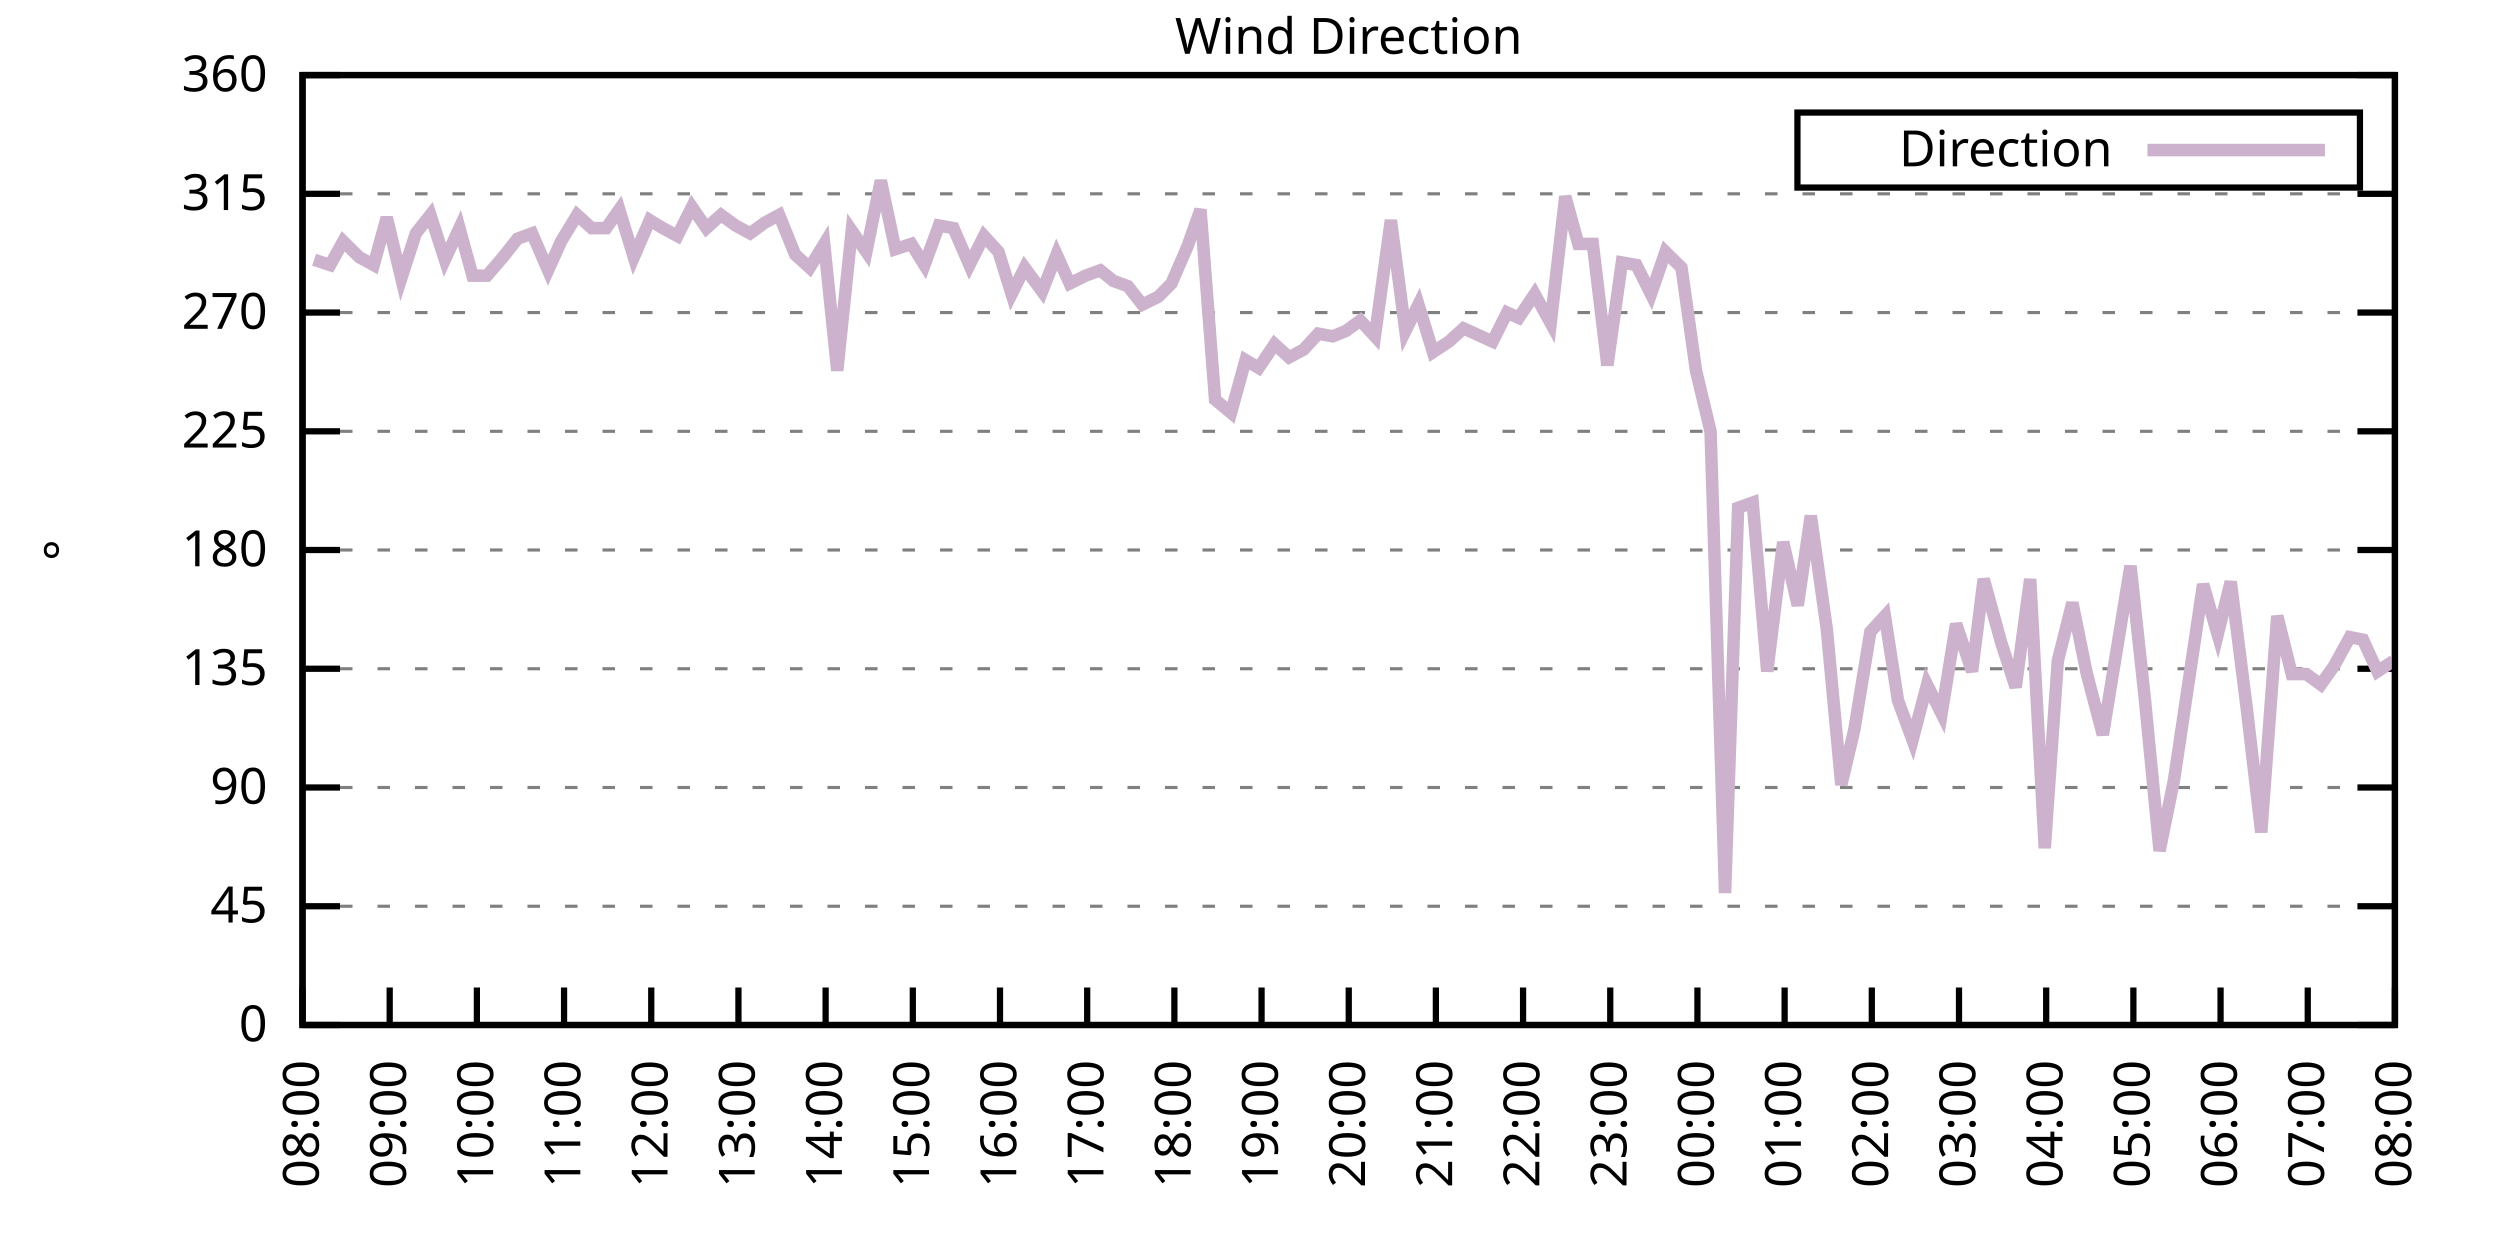
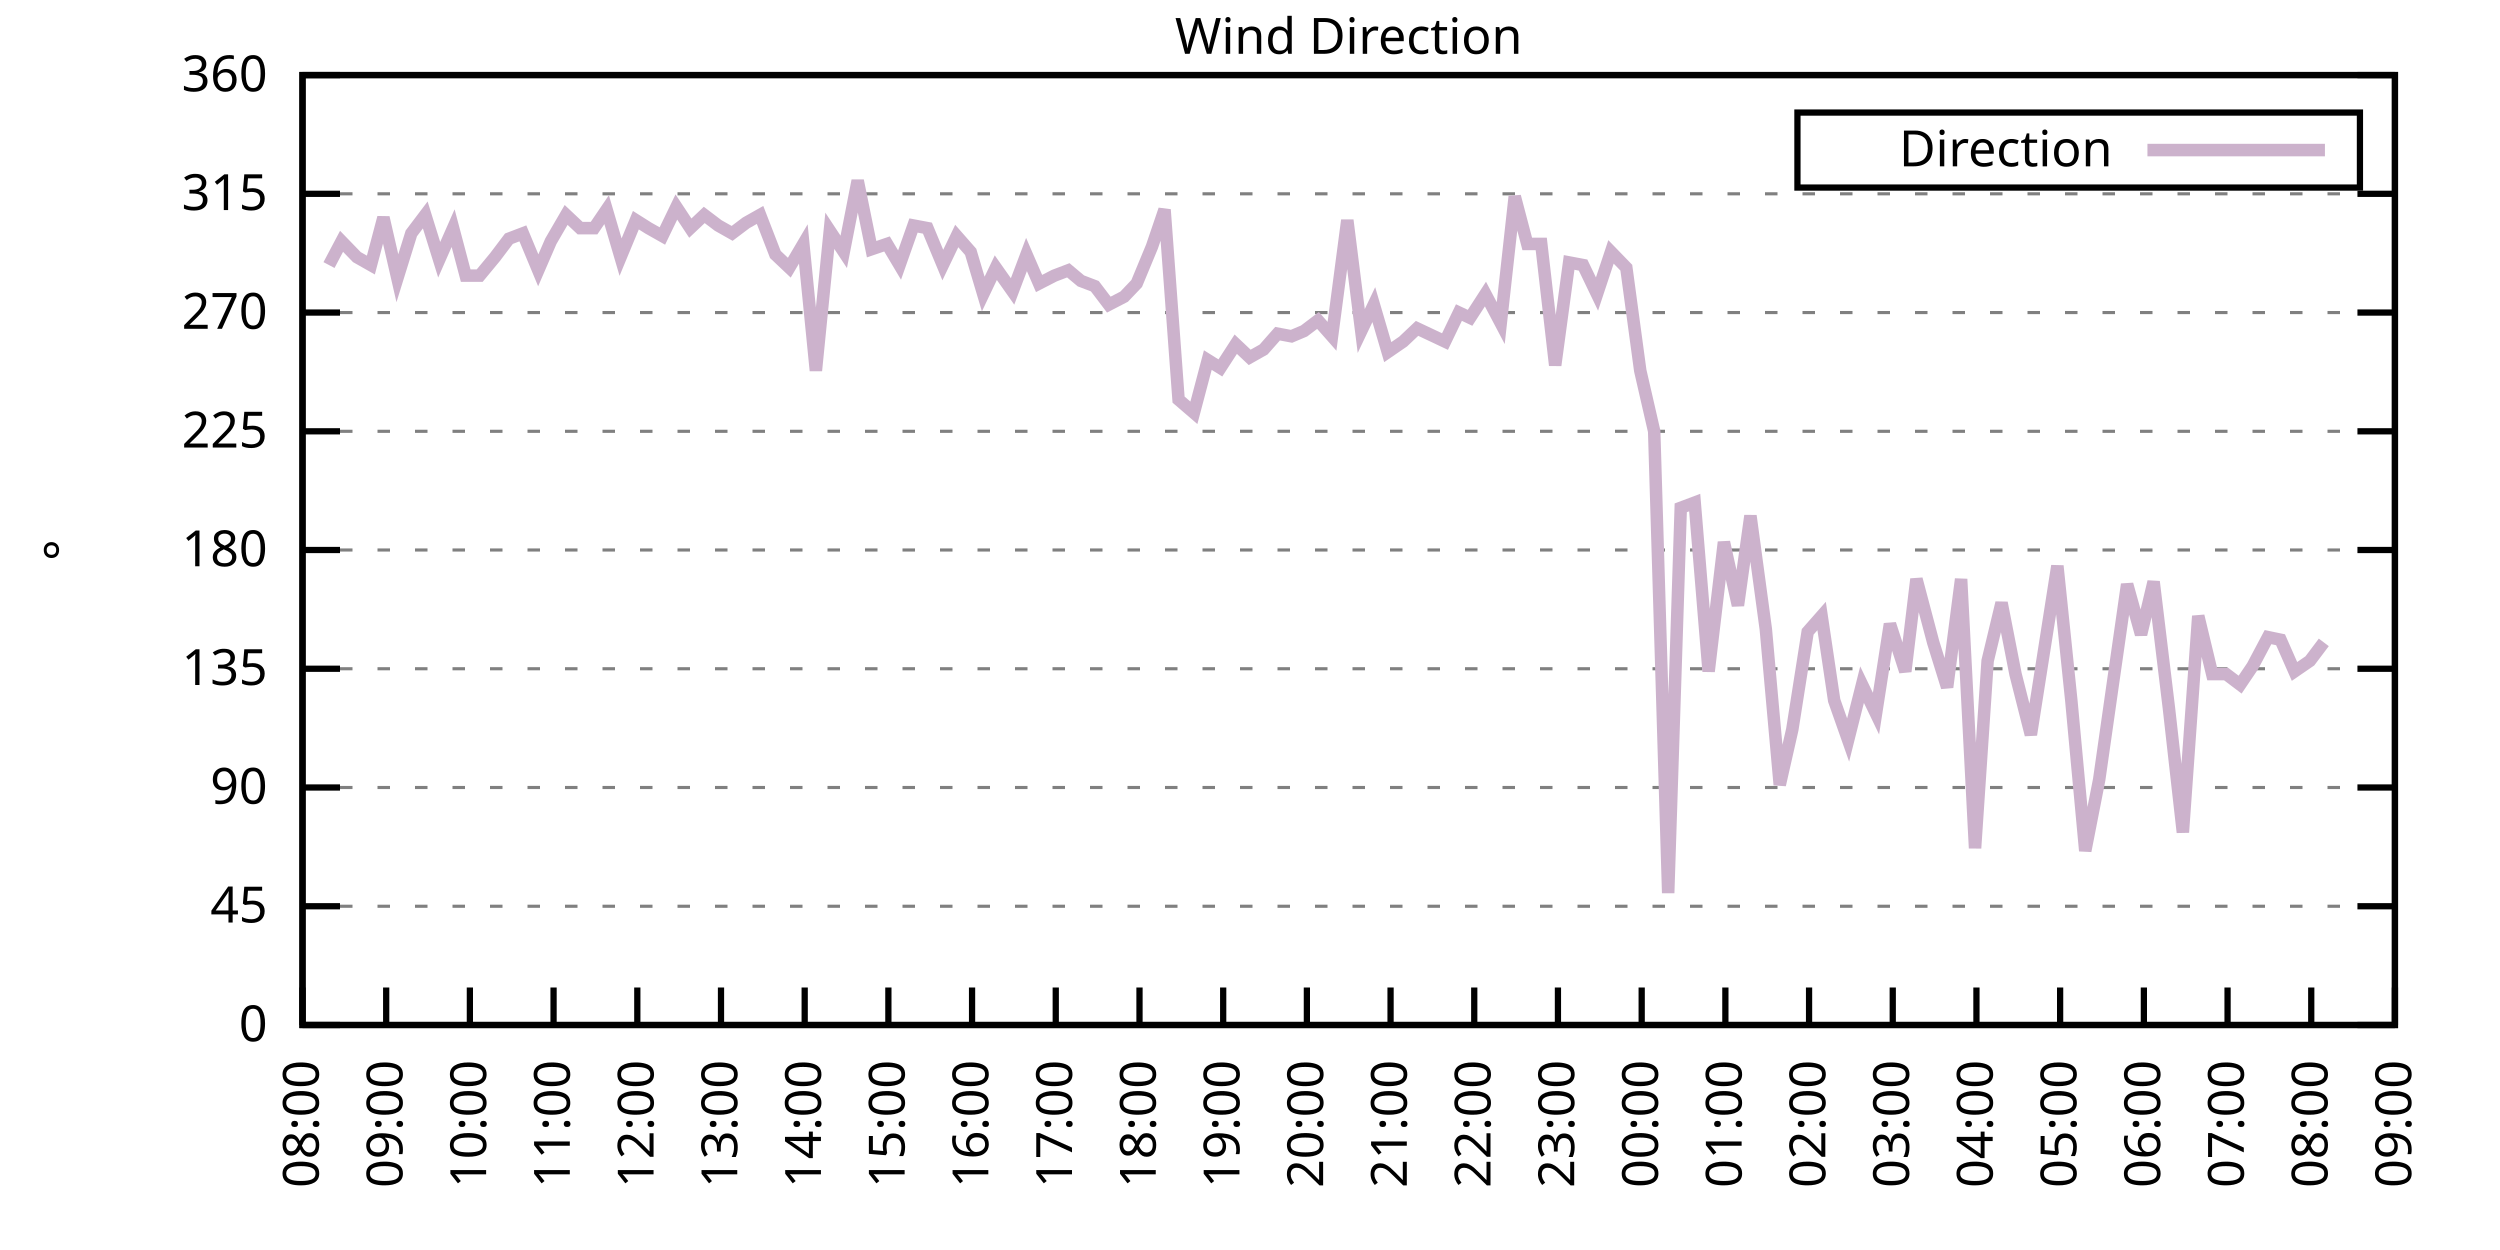
<svg xmlns="http://www.w3.org/2000/svg" xmlns:xlink="http://www.w3.org/1999/xlink" width="400" height="200" viewBox="0 0 400 200">
  <g id="gnuplot_canvas">
    <rect x="0" y="0" width="400" height="200" fill="none" />
    <defs>
      <circle id="gpDot" r="0.5" stroke-width="0.5" stroke="currentColor" />
      <path id="gpPt0" stroke-width="0.333" stroke="currentColor" d="M-1,0 h2 M0,-1 v2" />
      <path id="gpPt1" stroke-width="0.333" stroke="currentColor" d="M-1,-1 L1,1 M1,-1 L-1,1" />
      <path id="gpPt2" stroke-width="0.333" stroke="currentColor" d="M-1,0 L1,0 M0,-1 L0,1 M-1,-1 L1,1 M-1,1 L1,-1" />
      <rect id="gpPt3" stroke-width="0.333" stroke="currentColor" x="-1" y="-1" width="2" height="2" />
      <rect id="gpPt4" stroke-width="0.333" stroke="currentColor" fill="currentColor" x="-1" y="-1" width="2" height="2" />
      <circle id="gpPt5" stroke-width="0.333" stroke="currentColor" cx="0" cy="0" r="1" />
      <use xlink:href="#gpPt5" id="gpPt6" fill="currentColor" stroke="none" />
      <path id="gpPt7" stroke-width="0.333" stroke="currentColor" d="M0,-1.33 L-1.33,0.67 L1.33,0.67 z" />
      <use xlink:href="#gpPt7" id="gpPt8" fill="currentColor" stroke="none" />
      <use xlink:href="#gpPt7" id="gpPt9" stroke="currentColor" transform="rotate(180)" />
      <use xlink:href="#gpPt9" id="gpPt10" fill="currentColor" stroke="none" />
      <use xlink:href="#gpPt3" id="gpPt11" stroke="currentColor" transform="rotate(45)" />
      <use xlink:href="#gpPt11" id="gpPt12" fill="currentColor" stroke="none" />
      <path id="gpPt13" stroke-width="0.333" stroke="currentColor" d="M0,1.330 L1.265,0.411 L0.782,-1.067 L-0.782,-1.076 L-1.265,0.411 z" />
      <use xlink:href="#gpPt13" id="gpPt14" fill="currentColor" stroke="none" />
      <filter id="textbox" filterUnits="objectBoundingBox" x="0" y="0" height="1" width="1">
        <feFlood flood-color="white" flood-opacity="1" result="bgnd" />
        <feComposite in="SourceGraphic" in2="bgnd" operator="atop" />
      </filter>
      <filter id="greybox" filterUnits="objectBoundingBox" x="0" y="0" height="1" width="1">
        <feFlood flood-color="lightgrey" flood-opacity="1" result="grey" />
        <feComposite in="SourceGraphic" in2="grey" operator="atop" />
      </filter>
    </defs>
    <g fill="none" color="white" stroke="currentColor" stroke-width="1.00" stroke-linecap="butt" stroke-linejoin="miter">
</g>
    <g fill="none" color="black" stroke="currentColor" stroke-width="1.00" stroke-linecap="butt" stroke-linejoin="miter">
      <g stroke="none" shape-rendering="crispEdges">
        <polygon fill="rgb(255, 255, 255)" points="48.40,164.00 383.18,164.00 383.18,12.02 48.40,12.02 " />
      </g>
    </g>
    <g fill="none" color="black" stroke="currentColor" stroke-width="1.00" stroke-linecap="butt" stroke-linejoin="miter">
</g>
    <g fill="none" color="black" stroke="black" stroke-width="0.50" stroke-linecap="butt" stroke-linejoin="miter">
</g>
    <g fill="none" color="gray" stroke="currentColor" stroke-width="0.50" stroke-linecap="butt" stroke-linejoin="miter">
      <path stroke="gray" stroke-dasharray="2,4" class="gridline" d="M48.40,164.00 L383.19,164.00  " />
    </g>
    <g fill="none" color="gray" stroke="gray" stroke-width="1.00" stroke-linecap="butt" stroke-linejoin="miter">
</g>
    <g fill="none" color="black" stroke="currentColor" stroke-width="1.00" stroke-linecap="butt" stroke-linejoin="miter">
      <path stroke="black" d="M48.40,164.00 L54.40,164.00 M383.19,164.00 L377.19,164.00  " />
      <g transform="translate(42.80,166.60)" stroke="none" fill="black" font-family="Sans" font-size="8.00" text-anchor="end">
        <text>
          <tspan font-family="Sans"> 0</tspan>
        </text>
      </g>
    </g>
    <g fill="none" color="black" stroke="currentColor" stroke-width="1.00" stroke-linecap="butt" stroke-linejoin="miter">
</g>
    <g fill="none" color="black" stroke="black" stroke-width="0.50" stroke-linecap="butt" stroke-linejoin="miter">
</g>
    <g fill="none" color="gray" stroke="currentColor" stroke-width="0.50" stroke-linecap="butt" stroke-linejoin="miter">
      <path stroke="gray" stroke-dasharray="2,4" class="gridline" d="M48.40,145.00 L383.19,145.00  " />
    </g>
    <g fill="none" color="gray" stroke="gray" stroke-width="1.00" stroke-linecap="butt" stroke-linejoin="miter">
</g>
    <g fill="none" color="black" stroke="currentColor" stroke-width="1.00" stroke-linecap="butt" stroke-linejoin="miter">
      <path stroke="black" d="M48.40,145.00 L54.40,145.00 M383.19,145.00 L377.19,145.00  " />
      <g transform="translate(42.80,147.60)" stroke="none" fill="black" font-family="Sans" font-size="8.00" text-anchor="end">
        <text>
          <tspan font-family="Sans"> 45</tspan>
        </text>
      </g>
    </g>
    <g fill="none" color="black" stroke="currentColor" stroke-width="1.00" stroke-linecap="butt" stroke-linejoin="miter">
</g>
    <g fill="none" color="black" stroke="black" stroke-width="0.50" stroke-linecap="butt" stroke-linejoin="miter">
</g>
    <g fill="none" color="gray" stroke="currentColor" stroke-width="0.50" stroke-linecap="butt" stroke-linejoin="miter">
      <path stroke="gray" stroke-dasharray="2,4" class="gridline" d="M48.40,126.00 L383.19,126.00  " />
    </g>
    <g fill="none" color="gray" stroke="gray" stroke-width="1.00" stroke-linecap="butt" stroke-linejoin="miter">
</g>
    <g fill="none" color="black" stroke="currentColor" stroke-width="1.00" stroke-linecap="butt" stroke-linejoin="miter">
      <path stroke="black" d="M48.40,126.00 L54.40,126.00 M383.19,126.00 L377.19,126.00  " />
      <g transform="translate(42.80,128.60)" stroke="none" fill="black" font-family="Sans" font-size="8.00" text-anchor="end">
        <text>
          <tspan font-family="Sans"> 90</tspan>
        </text>
      </g>
    </g>
    <g fill="none" color="black" stroke="currentColor" stroke-width="1.00" stroke-linecap="butt" stroke-linejoin="miter">
</g>
    <g fill="none" color="black" stroke="black" stroke-width="0.50" stroke-linecap="butt" stroke-linejoin="miter">
</g>
    <g fill="none" color="gray" stroke="currentColor" stroke-width="0.50" stroke-linecap="butt" stroke-linejoin="miter">
      <path stroke="gray" stroke-dasharray="2,4" class="gridline" d="M48.40,107.00 L383.19,107.00  " />
    </g>
    <g fill="none" color="gray" stroke="gray" stroke-width="1.00" stroke-linecap="butt" stroke-linejoin="miter">
</g>
    <g fill="none" color="black" stroke="currentColor" stroke-width="1.00" stroke-linecap="butt" stroke-linejoin="miter">
      <path stroke="black" d="M48.40,107.00 L54.40,107.00 M383.19,107.00 L377.19,107.00  " />
      <g transform="translate(42.80,109.60)" stroke="none" fill="black" font-family="Sans" font-size="8.00" text-anchor="end">
        <text>
          <tspan font-family="Sans"> 135</tspan>
        </text>
      </g>
    </g>
    <g fill="none" color="black" stroke="currentColor" stroke-width="1.00" stroke-linecap="butt" stroke-linejoin="miter">
</g>
    <g fill="none" color="black" stroke="black" stroke-width="0.50" stroke-linecap="butt" stroke-linejoin="miter">
</g>
    <g fill="none" color="gray" stroke="currentColor" stroke-width="0.50" stroke-linecap="butt" stroke-linejoin="miter">
      <path stroke="gray" stroke-dasharray="2,4" class="gridline" d="M48.40,88.00 L383.19,88.00  " />
    </g>
    <g fill="none" color="gray" stroke="gray" stroke-width="1.00" stroke-linecap="butt" stroke-linejoin="miter">
</g>
    <g fill="none" color="black" stroke="currentColor" stroke-width="1.00" stroke-linecap="butt" stroke-linejoin="miter">
      <path stroke="black" d="M48.40,88.00 L54.40,88.00 M383.19,88.00 L377.19,88.00  " />
      <g transform="translate(42.80,90.60)" stroke="none" fill="black" font-family="Sans" font-size="8.00" text-anchor="end">
        <text>
          <tspan font-family="Sans"> 180</tspan>
        </text>
      </g>
    </g>
    <g fill="none" color="black" stroke="currentColor" stroke-width="1.00" stroke-linecap="butt" stroke-linejoin="miter">
</g>
    <g fill="none" color="black" stroke="black" stroke-width="0.50" stroke-linecap="butt" stroke-linejoin="miter">
</g>
    <g fill="none" color="gray" stroke="currentColor" stroke-width="0.50" stroke-linecap="butt" stroke-linejoin="miter">
      <path stroke="gray" stroke-dasharray="2,4" class="gridline" d="M48.40,69.01 L383.19,69.01  " />
    </g>
    <g fill="none" color="gray" stroke="gray" stroke-width="1.00" stroke-linecap="butt" stroke-linejoin="miter">
</g>
    <g fill="none" color="black" stroke="currentColor" stroke-width="1.00" stroke-linecap="butt" stroke-linejoin="miter">
      <path stroke="black" d="M48.40,69.01 L54.40,69.01 M383.19,69.01 L377.19,69.01  " />
      <g transform="translate(42.80,71.61)" stroke="none" fill="black" font-family="Sans" font-size="8.00" text-anchor="end">
        <text>
          <tspan font-family="Sans"> 225</tspan>
        </text>
      </g>
    </g>
    <g fill="none" color="black" stroke="currentColor" stroke-width="1.00" stroke-linecap="butt" stroke-linejoin="miter">
</g>
    <g fill="none" color="black" stroke="black" stroke-width="0.50" stroke-linecap="butt" stroke-linejoin="miter">
</g>
    <g fill="none" color="gray" stroke="currentColor" stroke-width="0.50" stroke-linecap="butt" stroke-linejoin="miter">
      <path stroke="gray" stroke-dasharray="2,4" class="gridline" d="M48.40,50.01 L383.19,50.01  " />
    </g>
    <g fill="none" color="gray" stroke="gray" stroke-width="1.00" stroke-linecap="butt" stroke-linejoin="miter">
</g>
    <g fill="none" color="black" stroke="currentColor" stroke-width="1.00" stroke-linecap="butt" stroke-linejoin="miter">
      <path stroke="black" d="M48.40,50.01 L54.40,50.01 M383.19,50.01 L377.19,50.01  " />
      <g transform="translate(42.80,52.61)" stroke="none" fill="black" font-family="Sans" font-size="8.00" text-anchor="end">
        <text>
          <tspan font-family="Sans"> 270</tspan>
        </text>
      </g>
    </g>
    <g fill="none" color="black" stroke="currentColor" stroke-width="1.00" stroke-linecap="butt" stroke-linejoin="miter">
</g>
    <g fill="none" color="black" stroke="black" stroke-width="0.50" stroke-linecap="butt" stroke-linejoin="miter">
</g>
    <g fill="none" color="gray" stroke="currentColor" stroke-width="0.50" stroke-linecap="butt" stroke-linejoin="miter">
      <path stroke="gray" stroke-dasharray="2,4" class="gridline" d="M48.40,31.01 L383.19,31.01  " />
    </g>
    <g fill="none" color="gray" stroke="gray" stroke-width="1.00" stroke-linecap="butt" stroke-linejoin="miter">
</g>
    <g fill="none" color="black" stroke="currentColor" stroke-width="1.00" stroke-linecap="butt" stroke-linejoin="miter">
      <path stroke="black" d="M48.40,31.01 L54.40,31.01 M383.19,31.01 L377.19,31.01  " />
      <g transform="translate(42.80,33.61)" stroke="none" fill="black" font-family="Sans" font-size="8.00" text-anchor="end">
        <text>
          <tspan font-family="Sans"> 315</tspan>
        </text>
      </g>
    </g>
    <g fill="none" color="black" stroke="currentColor" stroke-width="1.00" stroke-linecap="butt" stroke-linejoin="miter">
</g>
    <g fill="none" color="black" stroke="black" stroke-width="0.50" stroke-linecap="butt" stroke-linejoin="miter">
</g>
    <g fill="none" color="gray" stroke="currentColor" stroke-width="0.50" stroke-linecap="butt" stroke-linejoin="miter">
      <path stroke="gray" stroke-dasharray="2,4" class="gridline" d="M48.40,12.01 L383.19,12.01  " />
    </g>
    <g fill="none" color="gray" stroke="gray" stroke-width="1.00" stroke-linecap="butt" stroke-linejoin="miter">
</g>
    <g fill="none" color="black" stroke="currentColor" stroke-width="1.00" stroke-linecap="butt" stroke-linejoin="miter">
      <path stroke="black" d="M48.40,12.01 L54.40,12.01 M383.19,12.01 L377.19,12.01  " />
      <g transform="translate(42.80,14.61)" stroke="none" fill="black" font-family="Sans" font-size="8.00" text-anchor="end">
        <text>
          <tspan font-family="Sans"> 360</tspan>
        </text>
      </g>
    </g>
    <g fill="none" color="black" stroke="currentColor" stroke-width="1.00" stroke-linecap="butt" stroke-linejoin="miter">
      <path stroke="black" d="M48.40,164.00 L48.40,158.00  " />
      <g transform="translate(51.00,169.60) rotate(270.00)" stroke="none" fill="black" font-family="Sans" font-size="8.00" text-anchor="end">
        <text>
          <tspan font-family="Sans">08:00</tspan>
        </text>
      </g>
    </g>
    <g fill="none" color="black" stroke="currentColor" stroke-width="1.00" stroke-linecap="butt" stroke-linejoin="miter">
-       <path stroke="black" d="M62.35,164.00 L62.35,158.00  " />
-       <g transform="translate(64.95,169.60) rotate(270.00)" stroke="none" fill="black" font-family="Sans" font-size="8.00" text-anchor="end">
+       <path stroke="black" d="M61.79,164.00 L61.79,158.00  " />
+       <g transform="translate(64.39,169.60) rotate(270.00)" stroke="none" fill="black" font-family="Sans" font-size="8.00" text-anchor="end">
        <text>
          <tspan font-family="Sans">09:00</tspan>
        </text>
      </g>
    </g>
    <g fill="none" color="black" stroke="currentColor" stroke-width="1.00" stroke-linecap="butt" stroke-linejoin="miter">
-       <path stroke="black" d="M76.30,164.00 L76.30,158.00  " />
-       <g transform="translate(78.90,169.60) rotate(270.00)" stroke="none" fill="black" font-family="Sans" font-size="8.00" text-anchor="end">
+       <path stroke="black" d="M75.18,164.00 L75.18,158.00  " />
+       <g transform="translate(77.78,169.60) rotate(270.00)" stroke="none" fill="black" font-family="Sans" font-size="8.00" text-anchor="end">
        <text>
          <tspan font-family="Sans">10:00</tspan>
        </text>
      </g>
    </g>
    <g fill="none" color="black" stroke="currentColor" stroke-width="1.00" stroke-linecap="butt" stroke-linejoin="miter">
-       <path stroke="black" d="M90.25,164.00 L90.25,158.00  " />
-       <g transform="translate(92.85,169.60) rotate(270.00)" stroke="none" fill="black" font-family="Sans" font-size="8.00" text-anchor="end">
+       <path stroke="black" d="M88.57,164.00 L88.57,158.00  " />
+       <g transform="translate(91.17,169.60) rotate(270.00)" stroke="none" fill="black" font-family="Sans" font-size="8.00" text-anchor="end">
        <text>
          <tspan font-family="Sans">11:00</tspan>
        </text>
      </g>
    </g>
    <g fill="none" color="black" stroke="currentColor" stroke-width="1.00" stroke-linecap="butt" stroke-linejoin="miter">
-       <path stroke="black" d="M104.20,164.00 L104.20,158.00  " />
-       <g transform="translate(106.80,169.60) rotate(270.00)" stroke="none" fill="black" font-family="Sans" font-size="8.00" text-anchor="end">
+       <path stroke="black" d="M101.97,164.00 L101.97,158.00  " />
+       <g transform="translate(104.57,169.60) rotate(270.00)" stroke="none" fill="black" font-family="Sans" font-size="8.00" text-anchor="end">
        <text>
          <tspan font-family="Sans">12:00</tspan>
        </text>
      </g>
    </g>
    <g fill="none" color="black" stroke="currentColor" stroke-width="1.00" stroke-linecap="butt" stroke-linejoin="miter">
-       <path stroke="black" d="M118.15,164.00 L118.15,158.00  " />
-       <g transform="translate(120.75,169.60) rotate(270.00)" stroke="none" fill="black" font-family="Sans" font-size="8.00" text-anchor="end">
+       <path stroke="black" d="M115.36,164.00 L115.36,158.00  " />
+       <g transform="translate(117.96,169.60) rotate(270.00)" stroke="none" fill="black" font-family="Sans" font-size="8.00" text-anchor="end">
        <text>
          <tspan font-family="Sans">13:00</tspan>
        </text>
      </g>
    </g>
    <g fill="none" color="black" stroke="currentColor" stroke-width="1.00" stroke-linecap="butt" stroke-linejoin="miter">
-       <path stroke="black" d="M132.10,164.00 L132.10,158.00  " />
-       <g transform="translate(134.70,169.60) rotate(270.00)" stroke="none" fill="black" font-family="Sans" font-size="8.00" text-anchor="end">
+       <path stroke="black" d="M128.75,164.00 L128.75,158.00  " />
+       <g transform="translate(131.35,169.60) rotate(270.00)" stroke="none" fill="black" font-family="Sans" font-size="8.00" text-anchor="end">
        <text>
          <tspan font-family="Sans">14:00</tspan>
        </text>
      </g>
    </g>
    <g fill="none" color="black" stroke="currentColor" stroke-width="1.00" stroke-linecap="butt" stroke-linejoin="miter">
-       <path stroke="black" d="M146.05,164.00 L146.05,158.00  " />
-       <g transform="translate(148.65,169.60) rotate(270.00)" stroke="none" fill="black" font-family="Sans" font-size="8.00" text-anchor="end">
+       <path stroke="black" d="M142.14,164.00 L142.14,158.00  " />
+       <g transform="translate(144.74,169.60) rotate(270.00)" stroke="none" fill="black" font-family="Sans" font-size="8.00" text-anchor="end">
        <text>
          <tspan font-family="Sans">15:00</tspan>
        </text>
      </g>
    </g>
    <g fill="none" color="black" stroke="currentColor" stroke-width="1.00" stroke-linecap="butt" stroke-linejoin="miter">
-       <path stroke="black" d="M160.00,164.00 L160.00,158.00  " />
-       <g transform="translate(162.60,169.60) rotate(270.00)" stroke="none" fill="black" font-family="Sans" font-size="8.00" text-anchor="end">
+       <path stroke="black" d="M155.53,164.00 L155.53,158.00  " />
+       <g transform="translate(158.13,169.60) rotate(270.00)" stroke="none" fill="black" font-family="Sans" font-size="8.00" text-anchor="end">
        <text>
          <tspan font-family="Sans">16:00</tspan>
        </text>
      </g>
    </g>
    <g fill="none" color="black" stroke="currentColor" stroke-width="1.00" stroke-linecap="butt" stroke-linejoin="miter">
-       <path stroke="black" d="M173.95,164.00 L173.95,158.00  " />
-       <g transform="translate(176.55,169.60) rotate(270.00)" stroke="none" fill="black" font-family="Sans" font-size="8.00" text-anchor="end">
+       <path stroke="black" d="M168.92,164.00 L168.92,158.00  " />
+       <g transform="translate(171.52,169.60) rotate(270.00)" stroke="none" fill="black" font-family="Sans" font-size="8.00" text-anchor="end">
        <text>
          <tspan font-family="Sans">17:00</tspan>
        </text>
      </g>
    </g>
    <g fill="none" color="black" stroke="currentColor" stroke-width="1.00" stroke-linecap="butt" stroke-linejoin="miter">
-       <path stroke="black" d="M187.90,164.00 L187.90,158.00  " />
-       <g transform="translate(190.50,169.60) rotate(270.00)" stroke="none" fill="black" font-family="Sans" font-size="8.00" text-anchor="end">
+       <path stroke="black" d="M182.32,164.00 L182.32,158.00  " />
+       <g transform="translate(184.92,169.60) rotate(270.00)" stroke="none" fill="black" font-family="Sans" font-size="8.00" text-anchor="end">
        <text>
          <tspan font-family="Sans">18:00</tspan>
        </text>
      </g>
    </g>
    <g fill="none" color="black" stroke="currentColor" stroke-width="1.00" stroke-linecap="butt" stroke-linejoin="miter">
-       <path stroke="black" d="M201.85,164.00 L201.85,158.00  " />
-       <g transform="translate(204.45,169.60) rotate(270.00)" stroke="none" fill="black" font-family="Sans" font-size="8.00" text-anchor="end">
+       <path stroke="black" d="M195.71,164.00 L195.71,158.00  " />
+       <g transform="translate(198.31,169.60) rotate(270.00)" stroke="none" fill="black" font-family="Sans" font-size="8.00" text-anchor="end">
        <text>
          <tspan font-family="Sans">19:00</tspan>
        </text>
      </g>
    </g>
    <g fill="none" color="black" stroke="currentColor" stroke-width="1.00" stroke-linecap="butt" stroke-linejoin="miter">
-       <path stroke="black" d="M215.80,164.00 L215.80,158.00  " />
-       <g transform="translate(218.40,169.60) rotate(270.00)" stroke="none" fill="black" font-family="Sans" font-size="8.00" text-anchor="end">
+       <path stroke="black" d="M209.10,164.00 L209.10,158.00  " />
+       <g transform="translate(211.70,169.60) rotate(270.00)" stroke="none" fill="black" font-family="Sans" font-size="8.00" text-anchor="end">
        <text>
          <tspan font-family="Sans">20:00</tspan>
        </text>
      </g>
    </g>
    <g fill="none" color="black" stroke="currentColor" stroke-width="1.00" stroke-linecap="butt" stroke-linejoin="miter">
-       <path stroke="black" d="M229.74,164.00 L229.74,158.00  " />
-       <g transform="translate(232.34,169.60) rotate(270.00)" stroke="none" fill="black" font-family="Sans" font-size="8.00" text-anchor="end">
+       <path stroke="black" d="M222.49,164.00 L222.49,158.00  " />
+       <g transform="translate(225.09,169.60) rotate(270.00)" stroke="none" fill="black" font-family="Sans" font-size="8.00" text-anchor="end">
        <text>
          <tspan font-family="Sans">21:00</tspan>
        </text>
      </g>
    </g>
    <g fill="none" color="black" stroke="currentColor" stroke-width="1.00" stroke-linecap="butt" stroke-linejoin="miter">
-       <path stroke="black" d="M243.69,164.00 L243.69,158.00  " />
-       <g transform="translate(246.29,169.60) rotate(270.00)" stroke="none" fill="black" font-family="Sans" font-size="8.00" text-anchor="end">
+       <path stroke="black" d="M235.88,164.00 L235.88,158.00  " />
+       <g transform="translate(238.48,169.60) rotate(270.00)" stroke="none" fill="black" font-family="Sans" font-size="8.00" text-anchor="end">
        <text>
          <tspan font-family="Sans">22:00</tspan>
        </text>
      </g>
    </g>
    <g fill="none" color="black" stroke="currentColor" stroke-width="1.00" stroke-linecap="butt" stroke-linejoin="miter">
-       <path stroke="black" d="M257.64,164.00 L257.64,158.00  " />
-       <g transform="translate(260.24,169.60) rotate(270.00)" stroke="none" fill="black" font-family="Sans" font-size="8.00" text-anchor="end">
+       <path stroke="black" d="M249.27,164.00 L249.27,158.00  " />
+       <g transform="translate(251.87,169.60) rotate(270.00)" stroke="none" fill="black" font-family="Sans" font-size="8.00" text-anchor="end">
        <text>
          <tspan font-family="Sans">23:00</tspan>
        </text>
      </g>
    </g>
    <g fill="none" color="black" stroke="currentColor" stroke-width="1.00" stroke-linecap="butt" stroke-linejoin="miter">
-       <path stroke="black" d="M271.59,164.00 L271.59,158.00  " />
-       <g transform="translate(274.19,169.60) rotate(270.00)" stroke="none" fill="black" font-family="Sans" font-size="8.00" text-anchor="end">
+       <path stroke="black" d="M262.67,164.00 L262.67,158.00  " />
+       <g transform="translate(265.27,169.60) rotate(270.00)" stroke="none" fill="black" font-family="Sans" font-size="8.00" text-anchor="end">
        <text>
          <tspan font-family="Sans">00:00</tspan>
        </text>
      </g>
    </g>
    <g fill="none" color="black" stroke="currentColor" stroke-width="1.00" stroke-linecap="butt" stroke-linejoin="miter">
-       <path stroke="black" d="M285.54,164.00 L285.54,158.00  " />
-       <g transform="translate(288.14,169.60) rotate(270.00)" stroke="none" fill="black" font-family="Sans" font-size="8.00" text-anchor="end">
+       <path stroke="black" d="M276.06,164.00 L276.06,158.00  " />
+       <g transform="translate(278.66,169.60) rotate(270.00)" stroke="none" fill="black" font-family="Sans" font-size="8.00" text-anchor="end">
        <text>
          <tspan font-family="Sans">01:00</tspan>
        </text>
      </g>
    </g>
    <g fill="none" color="black" stroke="currentColor" stroke-width="1.00" stroke-linecap="butt" stroke-linejoin="miter">
-       <path stroke="black" d="M299.49,164.00 L299.49,158.00  " />
-       <g transform="translate(302.09,169.60) rotate(270.00)" stroke="none" fill="black" font-family="Sans" font-size="8.00" text-anchor="end">
+       <path stroke="black" d="M289.45,164.00 L289.45,158.00  " />
+       <g transform="translate(292.05,169.60) rotate(270.00)" stroke="none" fill="black" font-family="Sans" font-size="8.00" text-anchor="end">
        <text>
          <tspan font-family="Sans">02:00</tspan>
        </text>
      </g>
    </g>
    <g fill="none" color="black" stroke="currentColor" stroke-width="1.00" stroke-linecap="butt" stroke-linejoin="miter">
-       <path stroke="black" d="M313.44,164.00 L313.44,158.00  " />
-       <g transform="translate(316.04,169.60) rotate(270.00)" stroke="none" fill="black" font-family="Sans" font-size="8.00" text-anchor="end">
+       <path stroke="black" d="M302.84,164.00 L302.84,158.00  " />
+       <g transform="translate(305.44,169.60) rotate(270.00)" stroke="none" fill="black" font-family="Sans" font-size="8.00" text-anchor="end">
        <text>
          <tspan font-family="Sans">03:00</tspan>
        </text>
      </g>
    </g>
    <g fill="none" color="black" stroke="currentColor" stroke-width="1.00" stroke-linecap="butt" stroke-linejoin="miter">
-       <path stroke="black" d="M327.39,164.00 L327.39,158.00  " />
-       <g transform="translate(329.99,169.60) rotate(270.00)" stroke="none" fill="black" font-family="Sans" font-size="8.00" text-anchor="end">
+       <path stroke="black" d="M316.23,164.00 L316.23,158.00  " />
+       <g transform="translate(318.83,169.60) rotate(270.00)" stroke="none" fill="black" font-family="Sans" font-size="8.00" text-anchor="end">
        <text>
          <tspan font-family="Sans">04:00</tspan>
        </text>
      </g>
    </g>
    <g fill="none" color="black" stroke="currentColor" stroke-width="1.00" stroke-linecap="butt" stroke-linejoin="miter">
-       <path stroke="black" d="M341.34,164.00 L341.34,158.00  " />
-       <g transform="translate(343.94,169.60) rotate(270.00)" stroke="none" fill="black" font-family="Sans" font-size="8.00" text-anchor="end">
+       <path stroke="black" d="M329.62,164.00 L329.62,158.00  " />
+       <g transform="translate(332.22,169.60) rotate(270.00)" stroke="none" fill="black" font-family="Sans" font-size="8.00" text-anchor="end">
        <text>
          <tspan font-family="Sans">05:00</tspan>
        </text>
      </g>
    </g>
    <g fill="none" color="black" stroke="currentColor" stroke-width="1.00" stroke-linecap="butt" stroke-linejoin="miter">
-       <path stroke="black" d="M355.29,164.00 L355.29,158.00  " />
-       <g transform="translate(357.89,169.60) rotate(270.00)" stroke="none" fill="black" font-family="Sans" font-size="8.00" text-anchor="end">
+       <path stroke="black" d="M343.02,164.00 L343.02,158.00  " />
+       <g transform="translate(345.62,169.60) rotate(270.00)" stroke="none" fill="black" font-family="Sans" font-size="8.00" text-anchor="end">
        <text>
          <tspan font-family="Sans">06:00</tspan>
        </text>
      </g>
    </g>
    <g fill="none" color="black" stroke="currentColor" stroke-width="1.00" stroke-linecap="butt" stroke-linejoin="miter">
-       <path stroke="black" d="M369.24,164.00 L369.24,158.00  " />
-       <g transform="translate(371.84,169.60) rotate(270.00)" stroke="none" fill="black" font-family="Sans" font-size="8.00" text-anchor="end">
+       <path stroke="black" d="M356.41,164.00 L356.41,158.00  " />
+       <g transform="translate(359.01,169.60) rotate(270.00)" stroke="none" fill="black" font-family="Sans" font-size="8.00" text-anchor="end">
        <text>
          <tspan font-family="Sans">07:00</tspan>
+         </text>
+       </g>
+     </g>
+     <g fill="none" color="black" stroke="currentColor" stroke-width="1.00" stroke-linecap="butt" stroke-linejoin="miter">
+       <path stroke="black" d="M369.80,164.00 L369.80,158.00  " />
+       <g transform="translate(372.40,169.60) rotate(270.00)" stroke="none" fill="black" font-family="Sans" font-size="8.00" text-anchor="end">
+         <text>
+           <tspan font-family="Sans">08:00</tspan>
        </text>
      </g>
    </g>
    <g fill="none" color="black" stroke="currentColor" stroke-width="1.00" stroke-linecap="butt" stroke-linejoin="miter">
      <path stroke="black" d="M383.19,164.00 L383.19,158.00  " />
      <g transform="translate(385.79,169.60) rotate(270.00)" stroke="none" fill="black" font-family="Sans" font-size="8.00" text-anchor="end">
        <text>
-           <tspan font-family="Sans">08:00</tspan>
+           <tspan font-family="Sans">09:00</tspan>
        </text>
      </g>
    </g>
    <g fill="none" color="black" stroke="currentColor" stroke-width="1.00" stroke-linecap="butt" stroke-linejoin="miter">
</g>
    <g fill="none" color="black" stroke="currentColor" stroke-width="1.00" stroke-linecap="butt" stroke-linejoin="miter">
      <path stroke="black" d="M48.40,12.01 L48.40,164.00 L383.19,164.00 L383.19,12.01 L48.40,12.01 Z  " />
    </g>
    <g fill="none" color="black" stroke="currentColor" stroke-width="1.00" stroke-linecap="butt" stroke-linejoin="miter">
</g>
    <g fill="none" color="black" stroke="currentColor" stroke-width="1.00" stroke-linecap="butt" stroke-linejoin="miter">
      <path stroke="black" d="M287.59,30.01 L287.59,18.01 L377.59,18.01 L377.59,30.01 L287.59,30.01 Z  " />
    </g>
    <g id="Wind_direction_plot_1">
      <g fill="none" color="white" stroke="black" stroke-width="2.00" stroke-linecap="butt" stroke-linejoin="miter">
</g>
      <g fill="none" color="black" stroke="currentColor" stroke-width="2.00" stroke-linecap="butt" stroke-linejoin="miter">
        <g transform="translate(337.99,26.61)" stroke="none" fill="black" font-family="Sans" font-size="8.00" text-anchor="end">
          <text>
            <tspan font-family="Sans">Direction</tspan>
          </text>
        </g>
      </g>
      <g fill="none" color="black" stroke="currentColor" stroke-width="2.00" stroke-linecap="butt" stroke-linejoin="miter">
-         <path stroke="rgb(204, 178, 204)" d="M343.59,24.01 L371.99,24.01 M50.26,41.56 L52.82,42.41 L54.91,38.61 L57.47,41.14 L59.79,42.41 L61.88,34.81   L64.21,44.52 L66.53,37.34 L68.86,34.39 L71.18,41.56 L73.51,36.50 L75.60,44.10 L77.93,44.10 L80.48,41.14   L82.81,38.19 L85.13,37.34 L87.69,43.25 L89.78,38.61 L92.34,34.39 L94.67,36.50 L96.99,36.50 L99.08,33.54   L101.41,41.14 L103.97,35.23 L106.06,36.50 L108.38,37.76 L110.71,33.12 L113.03,36.50 L115.36,34.39 L117.68,36.08   L120.01,37.34 L122.33,35.65 L124.66,34.39 L127.22,40.72 L129.54,42.83 L131.87,39.03 L133.96,59.30 L136.28,36.92   L138.61,40.30 L140.93,28.90 L143.26,39.87 L145.81,39.03 L147.91,42.41 L150.23,36.08 L152.56,36.50 L155.11,42.41   L157.44,37.76 L159.76,40.30 L161.86,47.05 L163.95,42.83 L166.74,46.63 L169.06,40.72 L171.16,45.36 L173.71,44.10   L176.04,43.25 L178.13,44.94 L180.46,45.79 L182.78,48.74 L185.34,47.47 L187.43,45.36 L189.99,39.45 L192.08,33.54   L194.41,63.94 L196.96,66.05 L199.29,57.61 L201.38,58.87 L203.94,55.07 L206.26,57.18 L208.59,55.92 L210.91,53.39   L213.24,53.81 L215.33,52.96 L217.65,51.27 L219.98,53.81 L222.54,35.23 L224.86,52.96 L226.95,48.74 L229.28,56.34   L231.84,54.65 L234.16,52.54 L238.81,54.65 L241.14,50.01 L243.00,50.85 L245.55,47.05 L248.11,51.70 L250.44,31.43   L252.53,39.03 L254.85,39.03 L257.18,58.45 L259.50,41.99 L261.83,42.41 L264.15,47.05 L266.48,40.30 L269.04,42.83   L271.36,59.30 L273.69,69.01 L276.01,142.89 L278.10,81.25 L280.43,80.41 L282.75,107.43 L285.31,86.74 L287.64,96.87   L289.73,82.52 L292.29,100.67 L294.61,125.58 L296.70,116.71 L299.26,101.09 L301.58,98.56 L303.68,112.07 L306.00,118.40   L308.33,109.54 L310.65,114.18 L312.98,99.83 L315.53,107.43 L317.39,92.65 L320.18,102.78 L322.51,109.96 L324.83,92.65   L327.16,135.71 L329.25,105.74 L331.58,96.45 L333.90,107.85 L336.46,117.56 L340.88,90.54 L343.20,112.07 L345.53,136.14   L347.85,124.74 L350.18,109.11 L352.50,93.49 L354.83,101.52 L356.92,93.07 L359.48,113.34 L361.80,133.18 L364.36,98.56   L366.68,107.85 L369.01,107.85 L371.33,109.54 L373.43,106.58 L375.98,101.94 L378.08,102.36 L380.40,107.43 L382.96,105.74    " />
+         <path stroke="rgb(204, 178, 204)" d="M343.59,24.01 L371.99,24.01 M52.64,42.41 L54.65,38.61 L57.10,41.14 L59.34,42.41 L61.35,34.81 L63.58,44.52   L65.81,37.34 L68.04,34.39 L70.27,41.56 L72.50,36.50 L74.51,44.10 L76.75,44.10 L79.20,41.14 L81.43,38.19   L83.66,37.34 L86.12,43.25 L88.13,38.61 L90.58,34.39 L92.82,36.50 L95.05,36.50 L97.06,33.54 L99.29,41.14   L101.74,35.23 L103.75,36.50 L105.98,37.76 L108.22,33.12 L110.45,36.50 L112.68,34.39 L114.91,36.08 L117.14,37.34   L119.38,35.65 L121.61,34.39 L124.06,40.72 L126.29,42.83 L128.53,39.03 L130.54,59.30 L132.77,36.92 L135.00,40.30   L137.23,28.90 L139.46,39.87 L141.92,39.03 L143.93,42.41 L146.16,36.08 L148.39,36.50 L150.85,42.41 L153.08,37.76   L155.31,40.30 L157.32,47.05 L159.33,42.83 L162.01,46.63 L164.24,40.72 L166.25,45.36 L168.70,44.10 L170.93,43.25   L172.94,44.94 L175.17,45.79 L177.41,48.74 L179.86,47.47 L181.87,45.36 L184.32,39.45 L186.33,33.54 L188.57,63.94   L191.02,66.05 L193.25,57.61 L195.26,58.87 L197.72,55.07 L199.95,57.18 L202.18,55.92 L204.41,53.39 L206.64,53.81   L208.65,52.96 L210.88,51.27 L213.12,53.81 L215.57,35.23 L217.80,52.96 L219.81,48.74 L222.04,56.34 L224.50,54.65   L226.73,52.54 L231.20,54.65 L233.43,50.01 L235.21,50.85 L237.67,47.05 L240.12,51.70 L242.36,31.43 L244.36,39.03   L246.60,39.03 L248.83,58.45 L251.06,41.99 L253.29,42.41 L255.52,47.05 L257.76,40.30 L260.21,42.83 L262.44,59.30   L264.67,69.01 L266.91,142.89 L268.92,81.25 L271.15,80.41 L273.38,107.43 L275.83,86.74 L278.07,96.87 L280.07,82.52   L282.53,100.67 L284.76,125.58 L286.77,116.71 L289.23,101.09 L291.46,98.56 L293.47,112.07 L295.70,118.40 L297.93,109.54   L300.16,114.18 L302.39,99.83 L304.85,107.43 L306.63,92.65 L309.31,102.78 L311.54,109.96 L313.78,92.65 L316.01,135.71   L318.02,105.74 L320.25,96.45 L322.48,107.85 L324.94,117.56 L329.18,90.54 L331.41,112.07 L333.64,136.14 L335.87,124.74   L338.10,109.11 L340.34,93.49 L342.57,101.52 L344.58,93.07 L347.03,113.34 L349.26,133.18 L351.72,98.56 L353.95,107.85   L356.18,107.85 L358.42,109.54 L360.42,106.58 L362.88,101.94 L364.89,102.36 L367.12,107.43 L369.58,105.74 L371.81,102.78    " />
      </g>
    </g>
    <g fill="none" color="black" stroke="currentColor" stroke-width="2.00" stroke-linecap="butt" stroke-linejoin="miter">
</g>
    <g fill="none" color="black" stroke="black" stroke-width="1.00" stroke-linecap="butt" stroke-linejoin="miter">
</g>
    <g fill="none" color="black" stroke="currentColor" stroke-width="1.00" stroke-linecap="butt" stroke-linejoin="miter">
      <path stroke="black" d="M48.40,12.01 L48.40,164.00 L383.19,164.00 L383.19,12.01 L48.40,12.01 Z  " />
      <g transform="translate(12.80,88.01) rotate(270.00)" stroke="none" fill="black" font-family="Sans" font-size="8.00" text-anchor="middle">
        <text>
          <tspan font-family="Sans">°</tspan>
        </text>
      </g>
    </g>
    <g fill="none" color="black" stroke="currentColor" stroke-width="1.00" stroke-linecap="butt" stroke-linejoin="miter">
</g>
    <g fill="none" color="black" stroke="currentColor" stroke-width="1.00" stroke-linecap="butt" stroke-linejoin="miter">
      <g transform="translate(215.79,8.61)" stroke="none" fill="black" font-family="Sans" font-size="8.00" text-anchor="middle">
        <text>
          <tspan font-family="Sans">Wind Direction</tspan>
        </text>
      </g>
    </g>
    <g fill="none" color="black" stroke="currentColor" stroke-width="1.00" stroke-linecap="butt" stroke-linejoin="miter">
</g>
  </g>
</svg>
